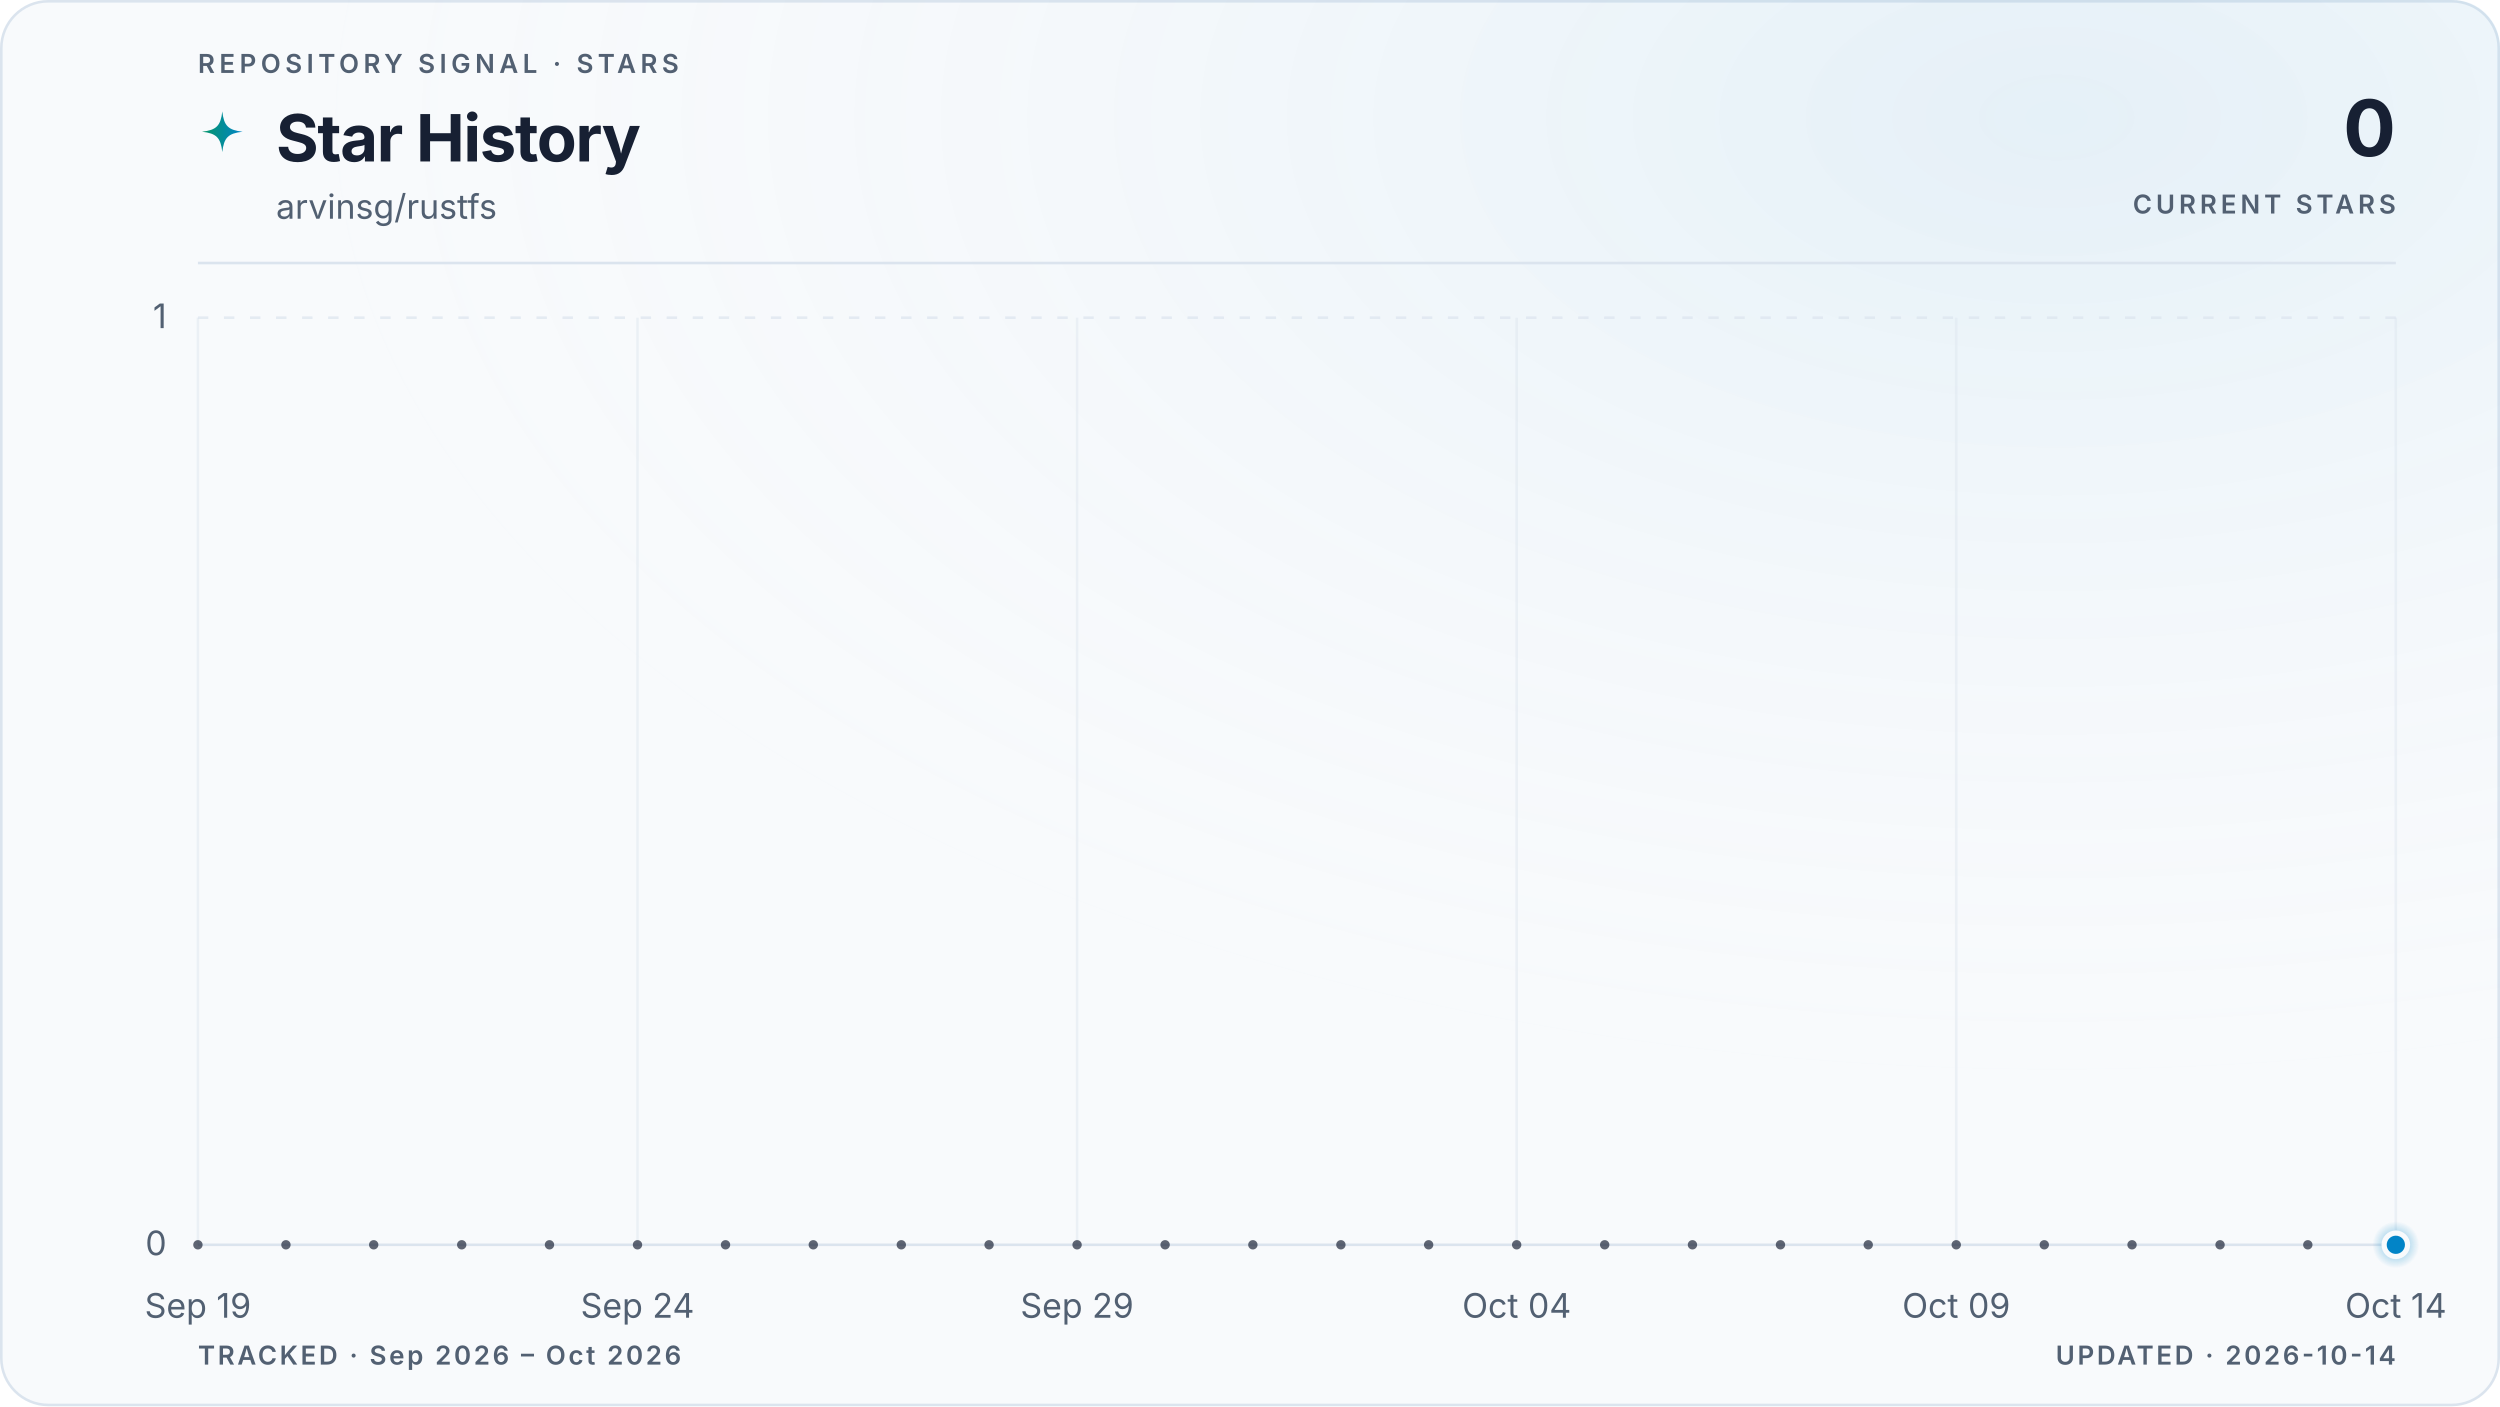
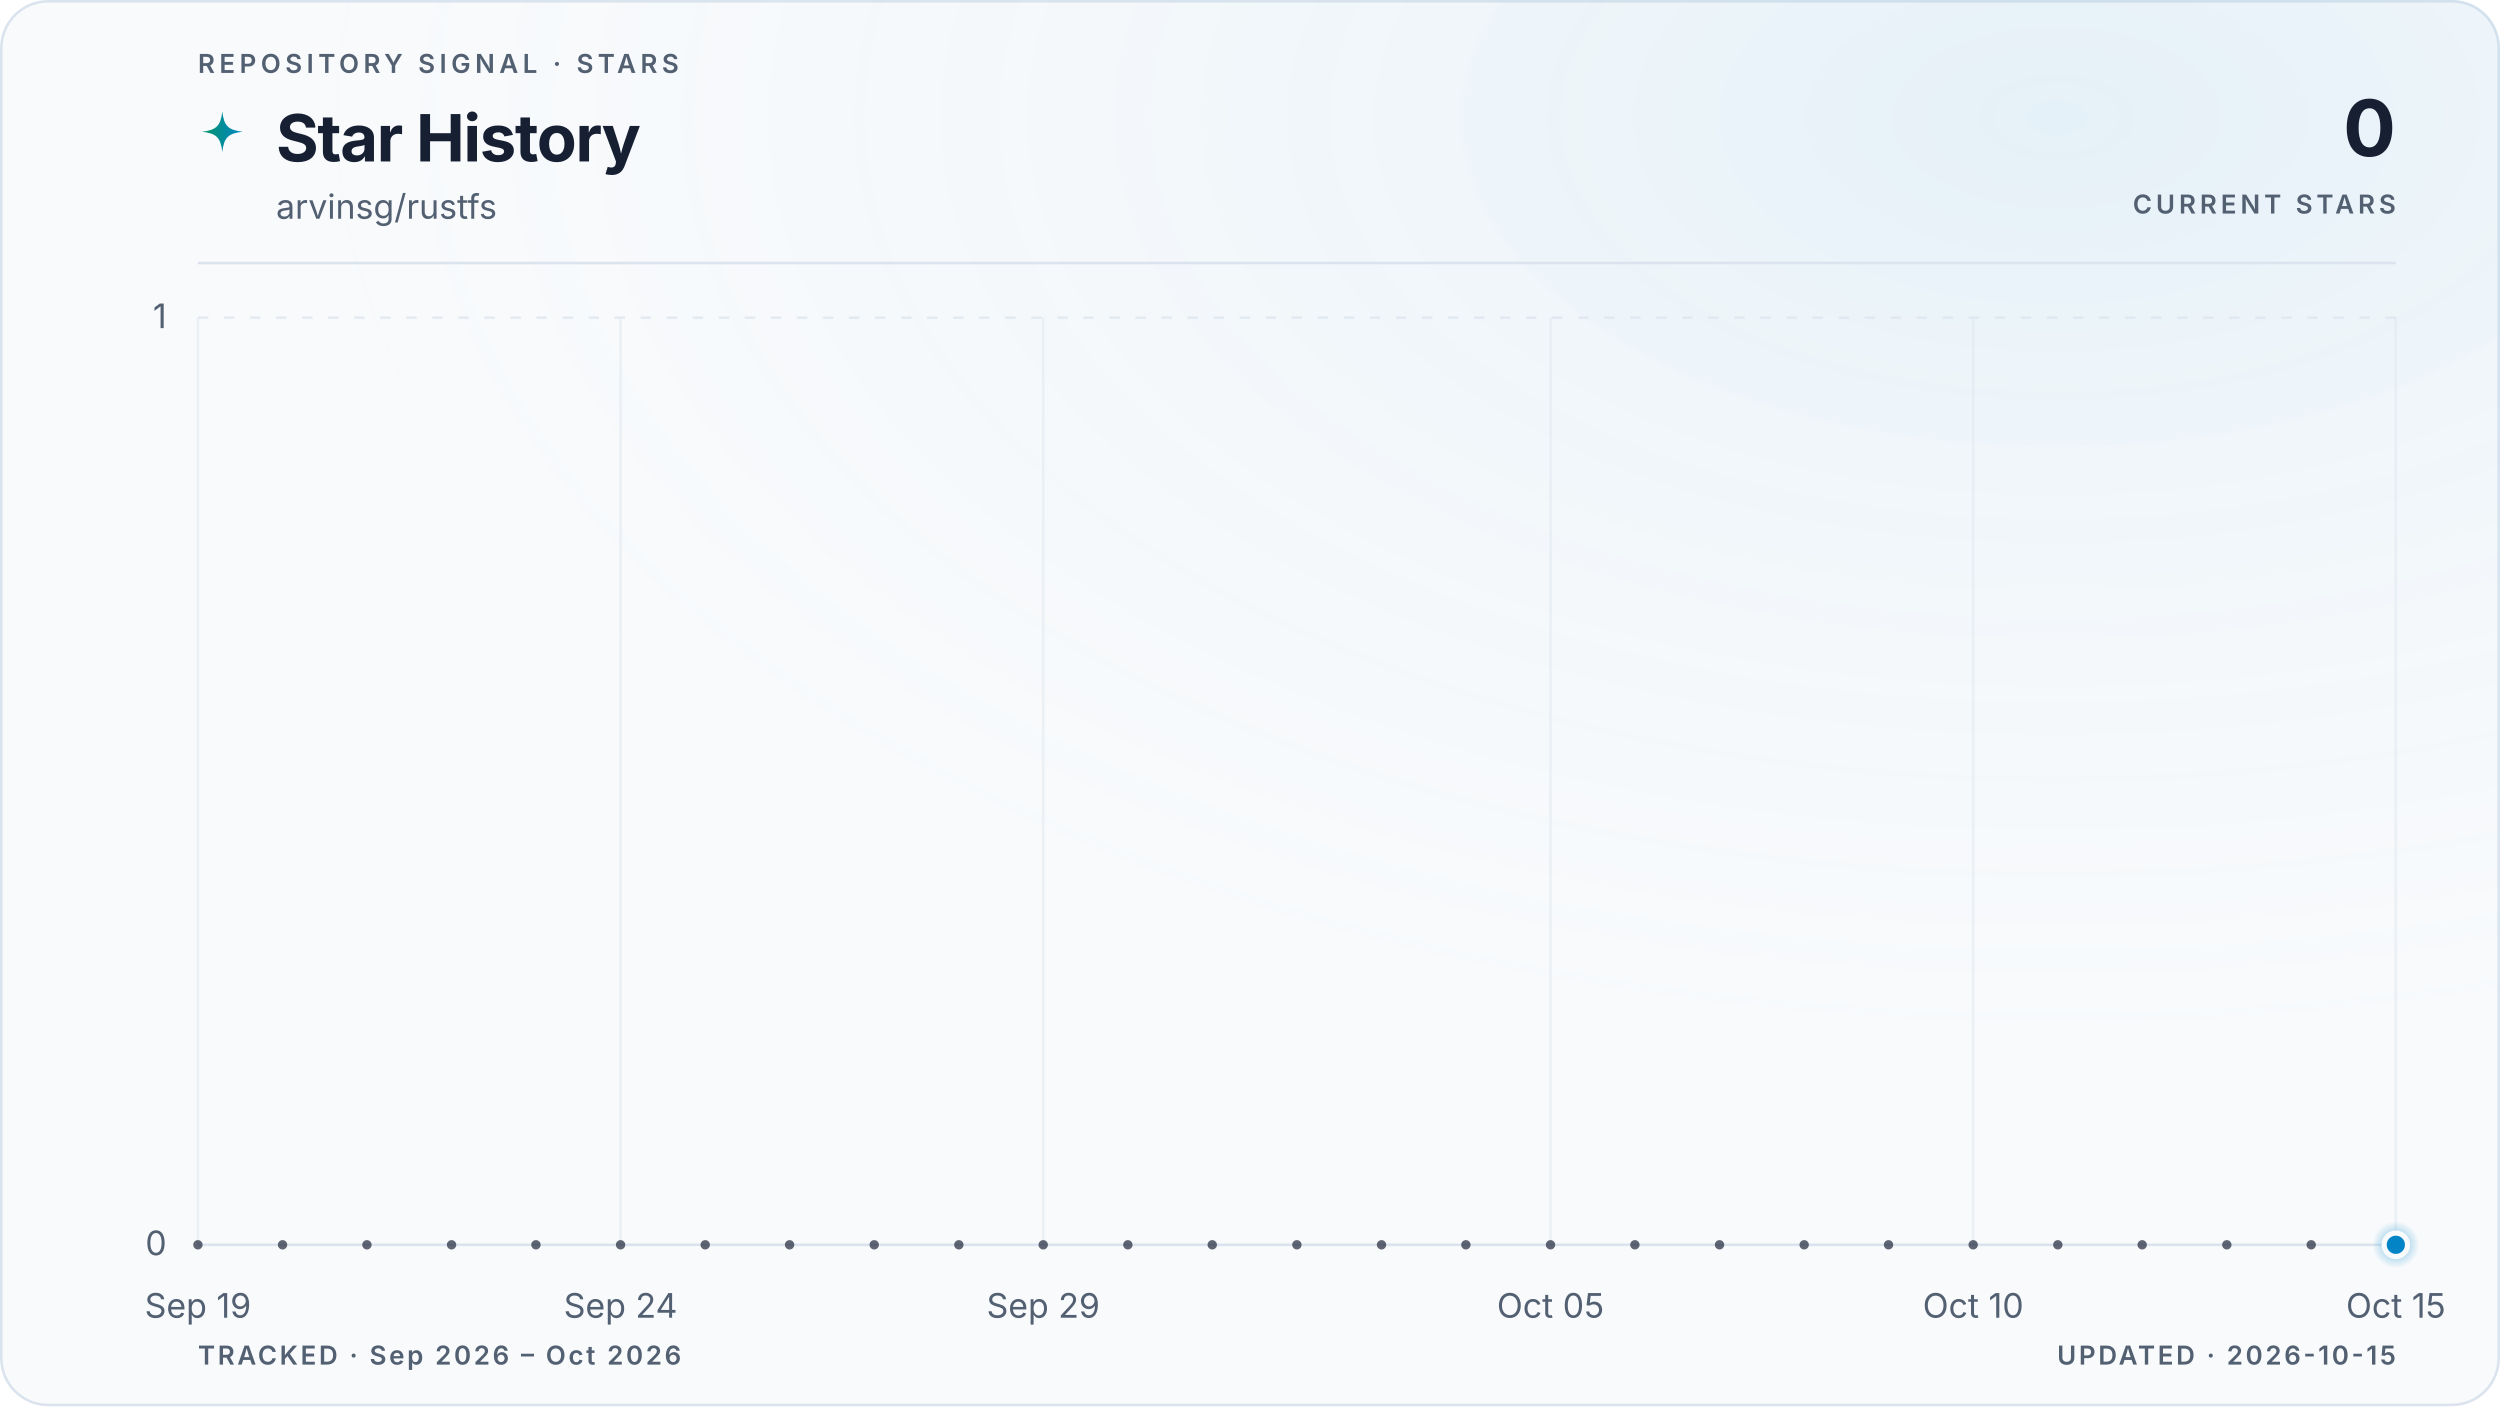
<svg xmlns="http://www.w3.org/2000/svg" viewBox="0 0 960 540" role="img" aria-labelledby="title description" data-style="gradient" data-variant="glow" data-layout="editorial" data-animated="true">
  <defs>
    <linearGradient id="trend" x1="0" y1="0" x2="1" y2="0">
      <stop offset="0%" stop-color="#059669" />
      <stop offset="100%" stop-color="#0284c7" />
    </linearGradient>
    <linearGradient id="area" x1="0" y1="0" x2="0" y2="1">
      <stop offset="0%" stop-color="#059669" stop-opacity="0.22" />
      <stop offset="55%" stop-color="#0284c7" stop-opacity="0.06" />
      <stop offset="100%" stop-color="#0284c7" stop-opacity="0" />
    </linearGradient>
    <radialGradient id="marker-halo" cx="50%" cy="50%" r="50%">
      <stop offset="0%" stop-color="#0284c7" stop-opacity="0.55" />
      <stop offset="100%" stop-color="#0284c7" stop-opacity="0" />
    </radialGradient>
    <radialGradient id="surface-glow" cx="82%" cy="8%" r="70%">
      <stop offset="0%" stop-color="#0284c7" stop-opacity="0.08" />
      <stop offset="100%" stop-color="#f8fafc" stop-opacity="0" />
    </radialGradient>
    <filter id="trend-glow" x="-20%" y="-20%" width="140%" height="140%">
      <feGaussianBlur stdDeviation="5" />
    </filter>
  </defs>
  <style>
.trend-enter{transform-box:fill-box;transform-origin:center;animation:trend-enter 520ms cubic-bezier(0.16,1,0.3,1)}
.marker-enter{transform-box:fill-box;transform-origin:center;animation:marker-enter 320ms cubic-bezier(0.16,1,0.3,1) 200ms both}
.marker-pulse{transform-box:fill-box;transform-origin:center;animation:marker-pulse 2.6s ease-out infinite}
@keyframes trend-enter{from{opacity:.35;transform:translateY(10px)}to{opacity:1;transform:translateY(0)}}
@keyframes marker-enter{from{opacity:0;transform:scale(.4)}to{opacity:1;transform:scale(1)}}
@keyframes marker-pulse{0%{opacity:.5;transform:scale(.7)}70%,100%{opacity:0;transform:scale(2.1)}}
@media (prefers-reduced-motion:reduce){.trend-enter,.marker-enter,.marker-pulse{animation:none!important}}
@media (prefers-reduced-motion:reduce){.marker-pulse{opacity:0}}
</style>
  <rect x="0.5" y="0.5" width="959" height="539" fill="#f8fafc" stroke="#dbe4ee" stroke-width="1" rx="18" />
  <rect width="960" height="540" fill="url(#surface-glow)" rx="18" />
  <text x="76" y="28" fill="#526072" font-family="ui-sans-serif, system-ui, -apple-system, BlinkMacSystemFont, 'Segoe UI', sans-serif" font-size="10" font-weight="600" letter-spacing="1.7">REPOSITORY SIGNAL · STARS</text>
  <path d="M12 1c.8 7.1 2.9 9.2 10 10-7.1.8-9.2 2.9-10 10-.8-7.1-2.9-9.2-10-10 7.1-.8 9.2-2.9 10-10Z" transform="translate(76 42) scale(.78)" fill="url(#trend)" aria-hidden="true" />
  <text x="106" y="62" fill="#172033" font-family="ui-sans-serif, system-ui, -apple-system, BlinkMacSystemFont, 'Segoe UI', sans-serif" font-size="25" font-weight="700" letter-spacing="-0.5">Star History</text>
  <text x="106" y="84" fill="#526072" font-family="ui-sans-serif, system-ui, -apple-system, BlinkMacSystemFont, 'Segoe UI', sans-serif" font-size="13">arvinsg/rustfs</text>
  <text x="920" y="60" fill="#172033" font-family="ui-sans-serif, system-ui, -apple-system, BlinkMacSystemFont, 'Segoe UI', sans-serif" font-size="30" font-weight="700" letter-spacing="-0.6" text-anchor="end">0</text>
  <text x="920" y="82" fill="#526072" font-family="ui-sans-serif, system-ui, -apple-system, BlinkMacSystemFont, 'Segoe UI', sans-serif" font-size="10" font-weight="600" letter-spacing="1.5" text-anchor="end">CURRENT STARS</text>
  <line x1="76" y1="101" x2="920" y2="101" stroke="#dbe4ee" stroke-width="1" />
  <line x1="76" y1="478.0" x2="920" y2="478.0" stroke="#dbe4ee" stroke-width="1" stroke-dasharray="0" opacity="1" />
  <text x="64" y="482.0" fill="#526072" font-family="ui-sans-serif, system-ui, -apple-system, BlinkMacSystemFont, 'Segoe UI', sans-serif" font-size="13" text-anchor="end">0</text>
  <line x1="76" y1="122.0" x2="920" y2="122.0" stroke="#dbe4ee" stroke-width="1" stroke-dasharray="4 6" opacity="0.7" />
  <text x="64" y="126.0" fill="#526072" font-family="ui-sans-serif, system-ui, -apple-system, BlinkMacSystemFont, 'Segoe UI', sans-serif" font-size="13" text-anchor="end">1</text>
  <line x1="76.0" y1="122" x2="76.0" y2="478" stroke="#dbe4ee" stroke-width="1" opacity="0.45" />
  <text x="76.0" y="506" fill="#526072" font-family="ui-sans-serif, system-ui, -apple-system, BlinkMacSystemFont, 'Segoe UI', sans-serif" font-size="13" text-anchor="middle">Sep 19</text>
-   <line x1="244.8" y1="122" x2="244.8" y2="478" stroke="#dbe4ee" stroke-width="1" opacity="0.45" />
-   <text x="244.8" y="506" fill="#526072" font-family="ui-sans-serif, system-ui, -apple-system, BlinkMacSystemFont, 'Segoe UI', sans-serif" font-size="13" text-anchor="middle">Sep 24</text>
-   <line x1="413.6" y1="122" x2="413.6" y2="478" stroke="#dbe4ee" stroke-width="1" opacity="0.45" />
-   <text x="413.6" y="506" fill="#526072" font-family="ui-sans-serif, system-ui, -apple-system, BlinkMacSystemFont, 'Segoe UI', sans-serif" font-size="13" text-anchor="middle">Sep 29</text>
-   <line x1="582.4" y1="122" x2="582.4" y2="478" stroke="#dbe4ee" stroke-width="1" opacity="0.45" />
-   <text x="582.4" y="506" fill="#526072" font-family="ui-sans-serif, system-ui, -apple-system, BlinkMacSystemFont, 'Segoe UI', sans-serif" font-size="13" text-anchor="middle">Oct 04</text>
-   <line x1="751.2" y1="122" x2="751.2" y2="478" stroke="#dbe4ee" stroke-width="1" opacity="0.45" />
-   <text x="751.2" y="506" fill="#526072" font-family="ui-sans-serif, system-ui, -apple-system, BlinkMacSystemFont, 'Segoe UI', sans-serif" font-size="13" text-anchor="middle">Oct 09</text>
+   <line x1="238.3" y1="122" x2="238.3" y2="478" stroke="#dbe4ee" stroke-width="1" opacity="0.45" />
+   <text x="238.3" y="506" fill="#526072" font-family="ui-sans-serif, system-ui, -apple-system, BlinkMacSystemFont, 'Segoe UI', sans-serif" font-size="13" text-anchor="middle">Sep 24</text>
+   <line x1="400.6" y1="122" x2="400.6" y2="478" stroke="#dbe4ee" stroke-width="1" opacity="0.45" />
+   <text x="400.6" y="506" fill="#526072" font-family="ui-sans-serif, system-ui, -apple-system, BlinkMacSystemFont, 'Segoe UI', sans-serif" font-size="13" text-anchor="middle">Sep 29</text>
+   <line x1="595.4" y1="122" x2="595.4" y2="478" stroke="#dbe4ee" stroke-width="1" opacity="0.45" />
+   <text x="595.4" y="506" fill="#526072" font-family="ui-sans-serif, system-ui, -apple-system, BlinkMacSystemFont, 'Segoe UI', sans-serif" font-size="13" text-anchor="middle">Oct 05</text>
+   <line x1="757.7" y1="122" x2="757.7" y2="478" stroke="#dbe4ee" stroke-width="1" opacity="0.45" />
+   <text x="757.7" y="506" fill="#526072" font-family="ui-sans-serif, system-ui, -apple-system, BlinkMacSystemFont, 'Segoe UI', sans-serif" font-size="13" text-anchor="middle">Oct 10</text>
  <line x1="920.0" y1="122" x2="920.0" y2="478" stroke="#dbe4ee" stroke-width="1" opacity="0.45" />
-   <text x="920.0" y="506" fill="#526072" font-family="ui-sans-serif, system-ui, -apple-system, BlinkMacSystemFont, 'Segoe UI', sans-serif" font-size="13" text-anchor="middle">Oct 14</text>
+   <text x="920.0" y="506" fill="#526072" font-family="ui-sans-serif, system-ui, -apple-system, BlinkMacSystemFont, 'Segoe UI', sans-serif" font-size="13" text-anchor="middle">Oct 15</text>
  <g class="trend-enter">
-     <path d="M 76.0 478.0 C 87.3 478.0, 98.5 478.0, 109.8 478.0 C 121.0 478.0, 132.3 478.0, 143.5 478.0 C 154.8 478.0, 166.0 478.0, 177.3 478.0 C 188.5 478.0, 199.8 478.0, 211.0 478.0 C 222.3 478.0, 233.5 478.0, 244.8 478.0 C 256.1 478.0, 267.3 478.0, 278.6 478.0 C 289.8 478.0, 301.1 478.0, 312.3 478.0 C 323.6 478.0, 334.8 478.0, 346.1 478.0 C 357.3 478.0, 368.6 478.0, 379.8 478.0 C 391.1 478.0, 402.3 478.0, 413.6 478.0 C 424.9 478.0, 436.1 478.0, 447.4 478.0 C 458.6 478.0, 469.9 478.0, 481.1 478.0 C 492.4 478.0, 503.6 478.0, 514.9 478.0 C 526.1 478.0, 537.4 478.0, 548.6 478.0 C 559.9 478.0, 571.1 478.0, 582.4 478.0 C 593.7 478.0, 604.9 478.0, 616.2 478.0 C 627.4 478.0, 638.7 478.0, 649.9 478.0 C 661.2 478.0, 672.4 478.0, 683.7 478.0 C 694.9 478.0, 706.2 478.0, 717.4 478.0 C 728.7 478.0, 739.9 478.0, 751.2 478.0 C 762.5 478.0, 773.7 478.0, 785.0 478.0 C 796.2 478.0, 807.5 478.0, 818.7 478.0 C 830.0 478.0, 841.2 478.0, 852.5 478.0 C 863.7 478.0, 875.0 478.0, 886.2 478.0 C 897.5 478.0, 908.7 478.0, 920.0 478.0 L 920.0 478.0 L 76.0 478.0 Z" fill="url(#area)" />
-     <path d="M 76.0 478.0 C 87.3 478.0, 98.5 478.0, 109.8 478.0 C 121.0 478.0, 132.3 478.0, 143.5 478.0 C 154.8 478.0, 166.0 478.0, 177.3 478.0 C 188.5 478.0, 199.8 478.0, 211.0 478.0 C 222.3 478.0, 233.5 478.0, 244.8 478.0 C 256.1 478.0, 267.3 478.0, 278.6 478.0 C 289.8 478.0, 301.1 478.0, 312.3 478.0 C 323.6 478.0, 334.8 478.0, 346.1 478.0 C 357.3 478.0, 368.6 478.0, 379.8 478.0 C 391.1 478.0, 402.3 478.0, 413.6 478.0 C 424.9 478.0, 436.1 478.0, 447.4 478.0 C 458.6 478.0, 469.9 478.0, 481.1 478.0 C 492.4 478.0, 503.6 478.0, 514.9 478.0 C 526.1 478.0, 537.4 478.0, 548.6 478.0 C 559.9 478.0, 571.1 478.0, 582.4 478.0 C 593.7 478.0, 604.9 478.0, 616.2 478.0 C 627.4 478.0, 638.7 478.0, 649.9 478.0 C 661.2 478.0, 672.4 478.0, 683.7 478.0 C 694.9 478.0, 706.2 478.0, 717.4 478.0 C 728.7 478.0, 739.9 478.0, 751.2 478.0 C 762.5 478.0, 773.7 478.0, 785.0 478.0 C 796.2 478.0, 807.5 478.0, 818.7 478.0 C 830.0 478.0, 841.2 478.0, 852.5 478.0 C 863.7 478.0, 875.0 478.0, 886.2 478.0 C 897.5 478.0, 908.7 478.0, 920.0 478.0" fill="none" stroke="url(#trend)" stroke-width="10" stroke-linecap="round" stroke-linejoin="round" opacity="0.10" filter="url(#trend-glow)" />
-     <path d="M 76.0 478.0 C 87.3 478.0, 98.5 478.0, 109.8 478.0 C 121.0 478.0, 132.3 478.0, 143.5 478.0 C 154.8 478.0, 166.0 478.0, 177.3 478.0 C 188.5 478.0, 199.8 478.0, 211.0 478.0 C 222.3 478.0, 233.5 478.0, 244.8 478.0 C 256.1 478.0, 267.3 478.0, 278.6 478.0 C 289.8 478.0, 301.1 478.0, 312.3 478.0 C 323.6 478.0, 334.8 478.0, 346.1 478.0 C 357.3 478.0, 368.6 478.0, 379.8 478.0 C 391.1 478.0, 402.3 478.0, 413.6 478.0 C 424.9 478.0, 436.1 478.0, 447.4 478.0 C 458.6 478.0, 469.9 478.0, 481.1 478.0 C 492.4 478.0, 503.6 478.0, 514.9 478.0 C 526.1 478.0, 537.4 478.0, 548.6 478.0 C 559.9 478.0, 571.1 478.0, 582.4 478.0 C 593.7 478.0, 604.9 478.0, 616.2 478.0 C 627.4 478.0, 638.7 478.0, 649.9 478.0 C 661.2 478.0, 672.4 478.0, 683.7 478.0 C 694.9 478.0, 706.2 478.0, 717.4 478.0 C 728.7 478.0, 739.9 478.0, 751.2 478.0 C 762.5 478.0, 773.7 478.0, 785.0 478.0 C 796.2 478.0, 807.5 478.0, 818.7 478.0 C 830.0 478.0, 841.2 478.0, 852.5 478.0 C 863.7 478.0, 875.0 478.0, 886.2 478.0 C 897.5 478.0, 908.7 478.0, 920.0 478.0" fill="none" stroke="url(#trend)" stroke-width="3" stroke-linecap="round" stroke-linejoin="round" />
-     <g data-point-count="25" fill="#172033" opacity="0.68">
+     <path d="M 76.0 478.0 C 86.8 478.0, 97.6 478.0, 108.5 478.0 C 119.3 478.0, 130.1 478.0, 140.9 478.0 C 151.7 478.0, 162.6 478.0, 173.4 478.0 C 184.2 478.0, 195.0 478.0, 205.8 478.0 C 216.7 478.0, 227.5 478.0, 238.3 478.0 C 249.1 478.0, 259.9 478.0, 270.8 478.0 C 281.6 478.0, 292.4 478.0, 303.2 478.0 C 314.1 478.0, 324.9 478.0, 335.7 478.0 C 346.5 478.0, 357.3 478.0, 368.2 478.0 C 379.0 478.0, 389.8 478.0, 400.6 478.0 C 411.4 478.0, 422.3 478.0, 433.1 478.0 C 443.9 478.0, 454.7 478.0, 465.5 478.0 C 476.4 478.0, 487.2 478.0, 498.0 478.0 C 508.8 478.0, 519.6 478.0, 530.5 478.0 C 541.3 478.0, 552.1 478.0, 562.9 478.0 C 573.7 478.0, 584.6 478.0, 595.4 478.0 C 606.2 478.0, 617.0 478.0, 627.8 478.0 C 638.7 478.0, 649.5 478.0, 660.3 478.0 C 671.1 478.0, 681.9 478.0, 692.8 478.0 C 703.6 478.0, 714.4 478.0, 725.2 478.0 C 736.1 478.0, 746.9 478.0, 757.7 478.0 C 768.5 478.0, 779.3 478.0, 790.2 478.0 C 801.0 478.0, 811.8 478.0, 822.6 478.0 C 833.4 478.0, 844.3 478.0, 855.1 478.0 C 865.9 478.0, 876.7 478.0, 887.5 478.0 C 898.4 478.0, 909.2 478.0, 920.0 478.0 L 920.0 478.0 L 76.0 478.0 Z" fill="url(#area)" />
+     <path d="M 76.0 478.0 C 86.8 478.0, 97.6 478.0, 108.5 478.0 C 119.3 478.0, 130.1 478.0, 140.9 478.0 C 151.7 478.0, 162.6 478.0, 173.4 478.0 C 184.2 478.0, 195.0 478.0, 205.8 478.0 C 216.7 478.0, 227.5 478.0, 238.3 478.0 C 249.1 478.0, 259.9 478.0, 270.8 478.0 C 281.6 478.0, 292.4 478.0, 303.2 478.0 C 314.1 478.0, 324.9 478.0, 335.7 478.0 C 346.5 478.0, 357.3 478.0, 368.2 478.0 C 379.0 478.0, 389.8 478.0, 400.6 478.0 C 411.4 478.0, 422.3 478.0, 433.1 478.0 C 443.9 478.0, 454.7 478.0, 465.5 478.0 C 476.4 478.0, 487.2 478.0, 498.0 478.0 C 508.8 478.0, 519.6 478.0, 530.5 478.0 C 541.3 478.0, 552.1 478.0, 562.9 478.0 C 573.7 478.0, 584.6 478.0, 595.4 478.0 C 606.2 478.0, 617.0 478.0, 627.8 478.0 C 638.7 478.0, 649.5 478.0, 660.3 478.0 C 671.1 478.0, 681.9 478.0, 692.8 478.0 C 703.6 478.0, 714.4 478.0, 725.2 478.0 C 736.1 478.0, 746.9 478.0, 757.7 478.0 C 768.5 478.0, 779.3 478.0, 790.2 478.0 C 801.0 478.0, 811.8 478.0, 822.6 478.0 C 833.4 478.0, 844.3 478.0, 855.1 478.0 C 865.9 478.0, 876.7 478.0, 887.5 478.0 C 898.4 478.0, 909.2 478.0, 920.0 478.0" fill="none" stroke="url(#trend)" stroke-width="10" stroke-linecap="round" stroke-linejoin="round" opacity="0.10" filter="url(#trend-glow)" />
+     <path d="M 76.0 478.0 C 86.8 478.0, 97.6 478.0, 108.5 478.0 C 119.3 478.0, 130.1 478.0, 140.9 478.0 C 151.7 478.0, 162.6 478.0, 173.4 478.0 C 184.2 478.0, 195.0 478.0, 205.8 478.0 C 216.7 478.0, 227.5 478.0, 238.3 478.0 C 249.1 478.0, 259.9 478.0, 270.8 478.0 C 281.6 478.0, 292.4 478.0, 303.2 478.0 C 314.1 478.0, 324.9 478.0, 335.7 478.0 C 346.5 478.0, 357.3 478.0, 368.2 478.0 C 379.0 478.0, 389.8 478.0, 400.6 478.0 C 411.4 478.0, 422.3 478.0, 433.1 478.0 C 443.9 478.0, 454.7 478.0, 465.5 478.0 C 476.4 478.0, 487.2 478.0, 498.0 478.0 C 508.8 478.0, 519.6 478.0, 530.5 478.0 C 541.3 478.0, 552.1 478.0, 562.9 478.0 C 573.7 478.0, 584.6 478.0, 595.4 478.0 C 606.2 478.0, 617.0 478.0, 627.8 478.0 C 638.7 478.0, 649.5 478.0, 660.3 478.0 C 671.1 478.0, 681.9 478.0, 692.8 478.0 C 703.6 478.0, 714.4 478.0, 725.2 478.0 C 736.1 478.0, 746.9 478.0, 757.7 478.0 C 768.5 478.0, 779.3 478.0, 790.2 478.0 C 801.0 478.0, 811.8 478.0, 822.6 478.0 C 833.4 478.0, 844.3 478.0, 855.1 478.0 C 865.9 478.0, 876.7 478.0, 887.5 478.0 C 898.4 478.0, 909.2 478.0, 920.0 478.0" fill="none" stroke="url(#trend)" stroke-width="3" stroke-linecap="round" stroke-linejoin="round" />
+     <g data-point-count="26" fill="#172033" opacity="0.68">
      <circle cx="76.0" cy="478.0" r="1.8" />
-       <circle cx="109.8" cy="478.0" r="1.8" />
-       <circle cx="143.5" cy="478.0" r="1.8" />
-       <circle cx="177.3" cy="478.0" r="1.8" />
-       <circle cx="211.0" cy="478.0" r="1.8" />
-       <circle cx="244.8" cy="478.0" r="1.8" />
-       <circle cx="278.6" cy="478.0" r="1.8" />
-       <circle cx="312.3" cy="478.0" r="1.8" />
-       <circle cx="346.1" cy="478.0" r="1.8" />
-       <circle cx="379.8" cy="478.0" r="1.8" />
-       <circle cx="413.6" cy="478.0" r="1.8" />
-       <circle cx="447.4" cy="478.0" r="1.8" />
-       <circle cx="481.1" cy="478.0" r="1.8" />
-       <circle cx="514.9" cy="478.0" r="1.8" />
-       <circle cx="548.6" cy="478.0" r="1.8" />
-       <circle cx="582.4" cy="478.0" r="1.8" />
-       <circle cx="616.2" cy="478.0" r="1.8" />
-       <circle cx="649.9" cy="478.0" r="1.8" />
-       <circle cx="683.7" cy="478.0" r="1.8" />
-       <circle cx="717.4" cy="478.0" r="1.8" />
-       <circle cx="751.2" cy="478.0" r="1.8" />
-       <circle cx="785.0" cy="478.0" r="1.8" />
-       <circle cx="818.7" cy="478.0" r="1.8" />
-       <circle cx="852.5" cy="478.0" r="1.8" />
-       <circle cx="886.2" cy="478.0" r="1.8" />
+       <circle cx="108.5" cy="478.0" r="1.8" />
+       <circle cx="140.9" cy="478.0" r="1.8" />
+       <circle cx="173.4" cy="478.0" r="1.8" />
+       <circle cx="205.8" cy="478.0" r="1.8" />
+       <circle cx="238.3" cy="478.0" r="1.8" />
+       <circle cx="270.8" cy="478.0" r="1.8" />
+       <circle cx="303.2" cy="478.0" r="1.8" />
+       <circle cx="335.7" cy="478.0" r="1.8" />
+       <circle cx="368.2" cy="478.0" r="1.8" />
+       <circle cx="400.6" cy="478.0" r="1.8" />
+       <circle cx="433.1" cy="478.0" r="1.8" />
+       <circle cx="465.5" cy="478.0" r="1.8" />
+       <circle cx="498.0" cy="478.0" r="1.8" />
+       <circle cx="530.5" cy="478.0" r="1.8" />
+       <circle cx="562.9" cy="478.0" r="1.8" />
+       <circle cx="595.4" cy="478.0" r="1.8" />
+       <circle cx="627.8" cy="478.0" r="1.8" />
+       <circle cx="660.3" cy="478.0" r="1.8" />
+       <circle cx="692.8" cy="478.0" r="1.8" />
+       <circle cx="725.2" cy="478.0" r="1.8" />
+       <circle cx="757.7" cy="478.0" r="1.8" />
+       <circle cx="790.2" cy="478.0" r="1.8" />
+       <circle cx="822.6" cy="478.0" r="1.8" />
+       <circle cx="855.1" cy="478.0" r="1.8" />
+       <circle cx="887.5" cy="478.0" r="1.8" />
    </g>
  </g>
  <g class="marker-enter">
    <circle class="marker-pulse" cx="920.0" cy="478.0" r="9" fill="url(#marker-halo)" />
    <circle cx="920.0" cy="478.0" r="4.5" fill="#0284c7" stroke="#f8fafc" stroke-width="2" />
  </g>
  <text x="76" y="524" fill="#526072" font-family="ui-sans-serif, system-ui, -apple-system, BlinkMacSystemFont, 'Segoe UI', sans-serif" font-size="10" font-weight="600" letter-spacing="1">TRACKED · Sep 2026 – Oct 2026</text>
-   <text x="920" y="524" fill="#526072" font-family="ui-sans-serif, system-ui, -apple-system, BlinkMacSystemFont, 'Segoe UI', sans-serif" font-size="10" font-weight="600" letter-spacing="1" text-anchor="end">UPDATED · 2026-10-14</text>
+   <text x="920" y="524" fill="#526072" font-family="ui-sans-serif, system-ui, -apple-system, BlinkMacSystemFont, 'Segoe UI', sans-serif" font-size="10" font-weight="600" letter-spacing="1" text-anchor="end">UPDATED · 2026-10-15</text>
</svg>
